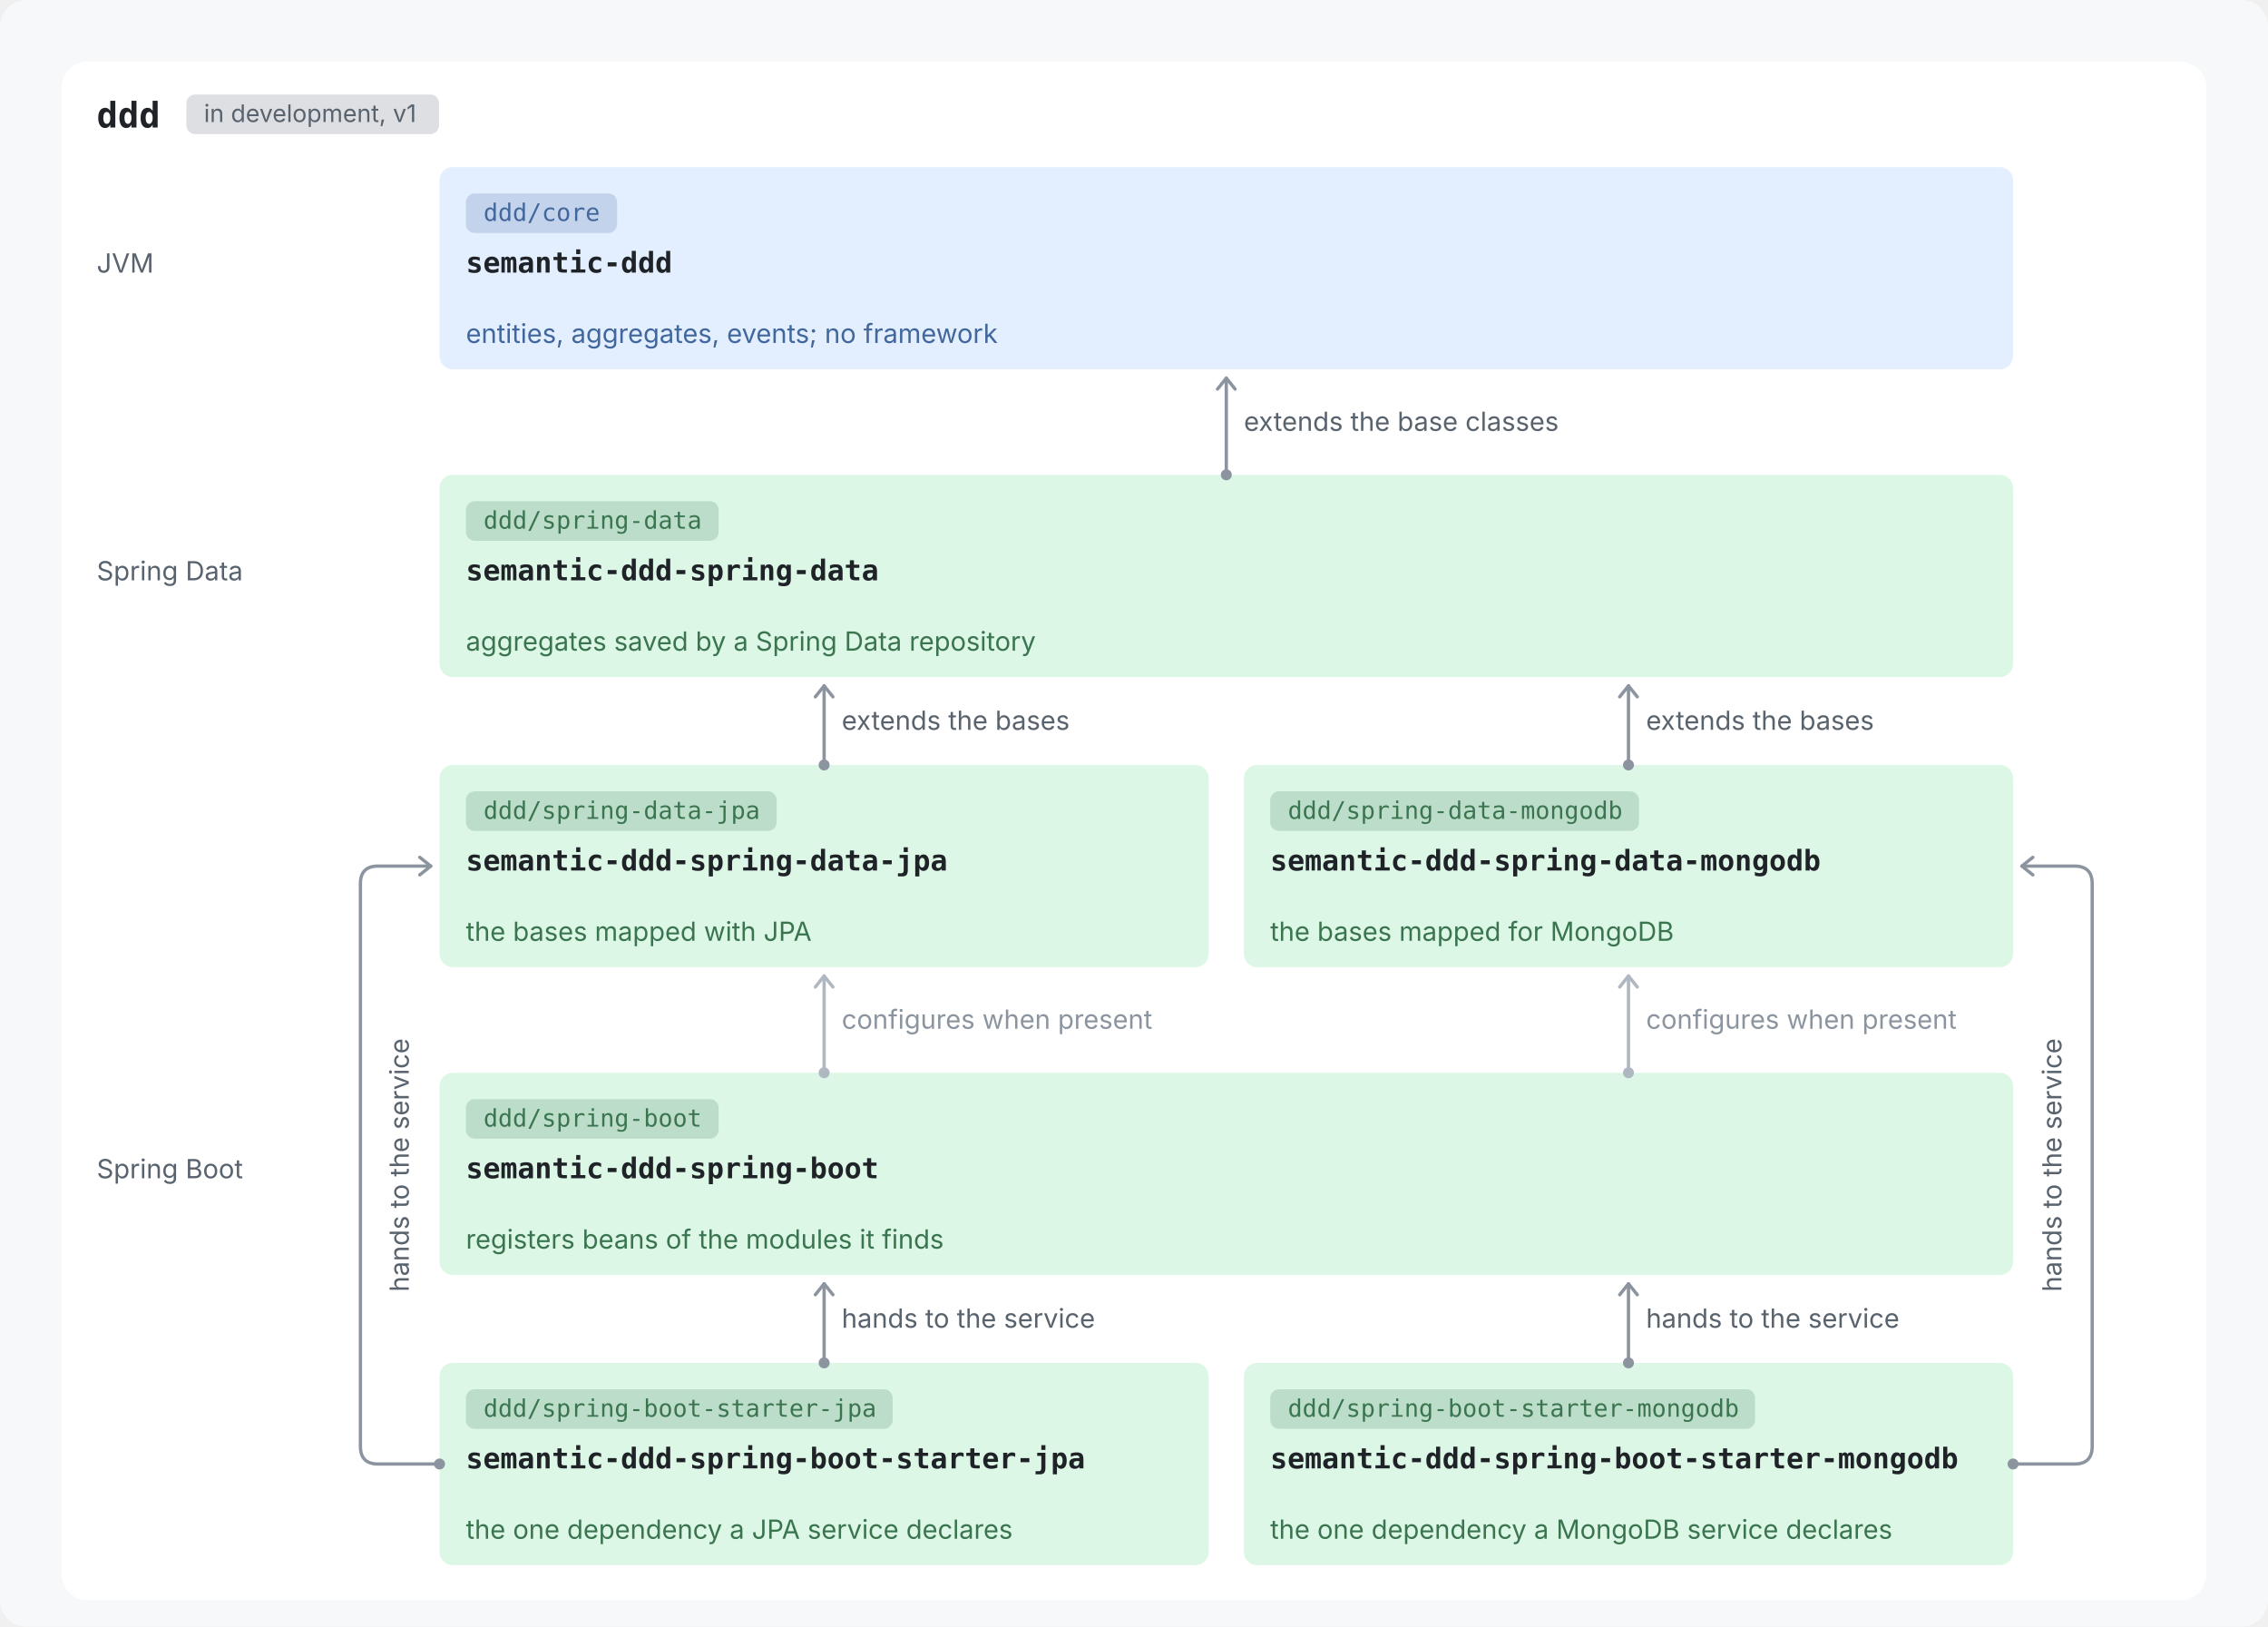
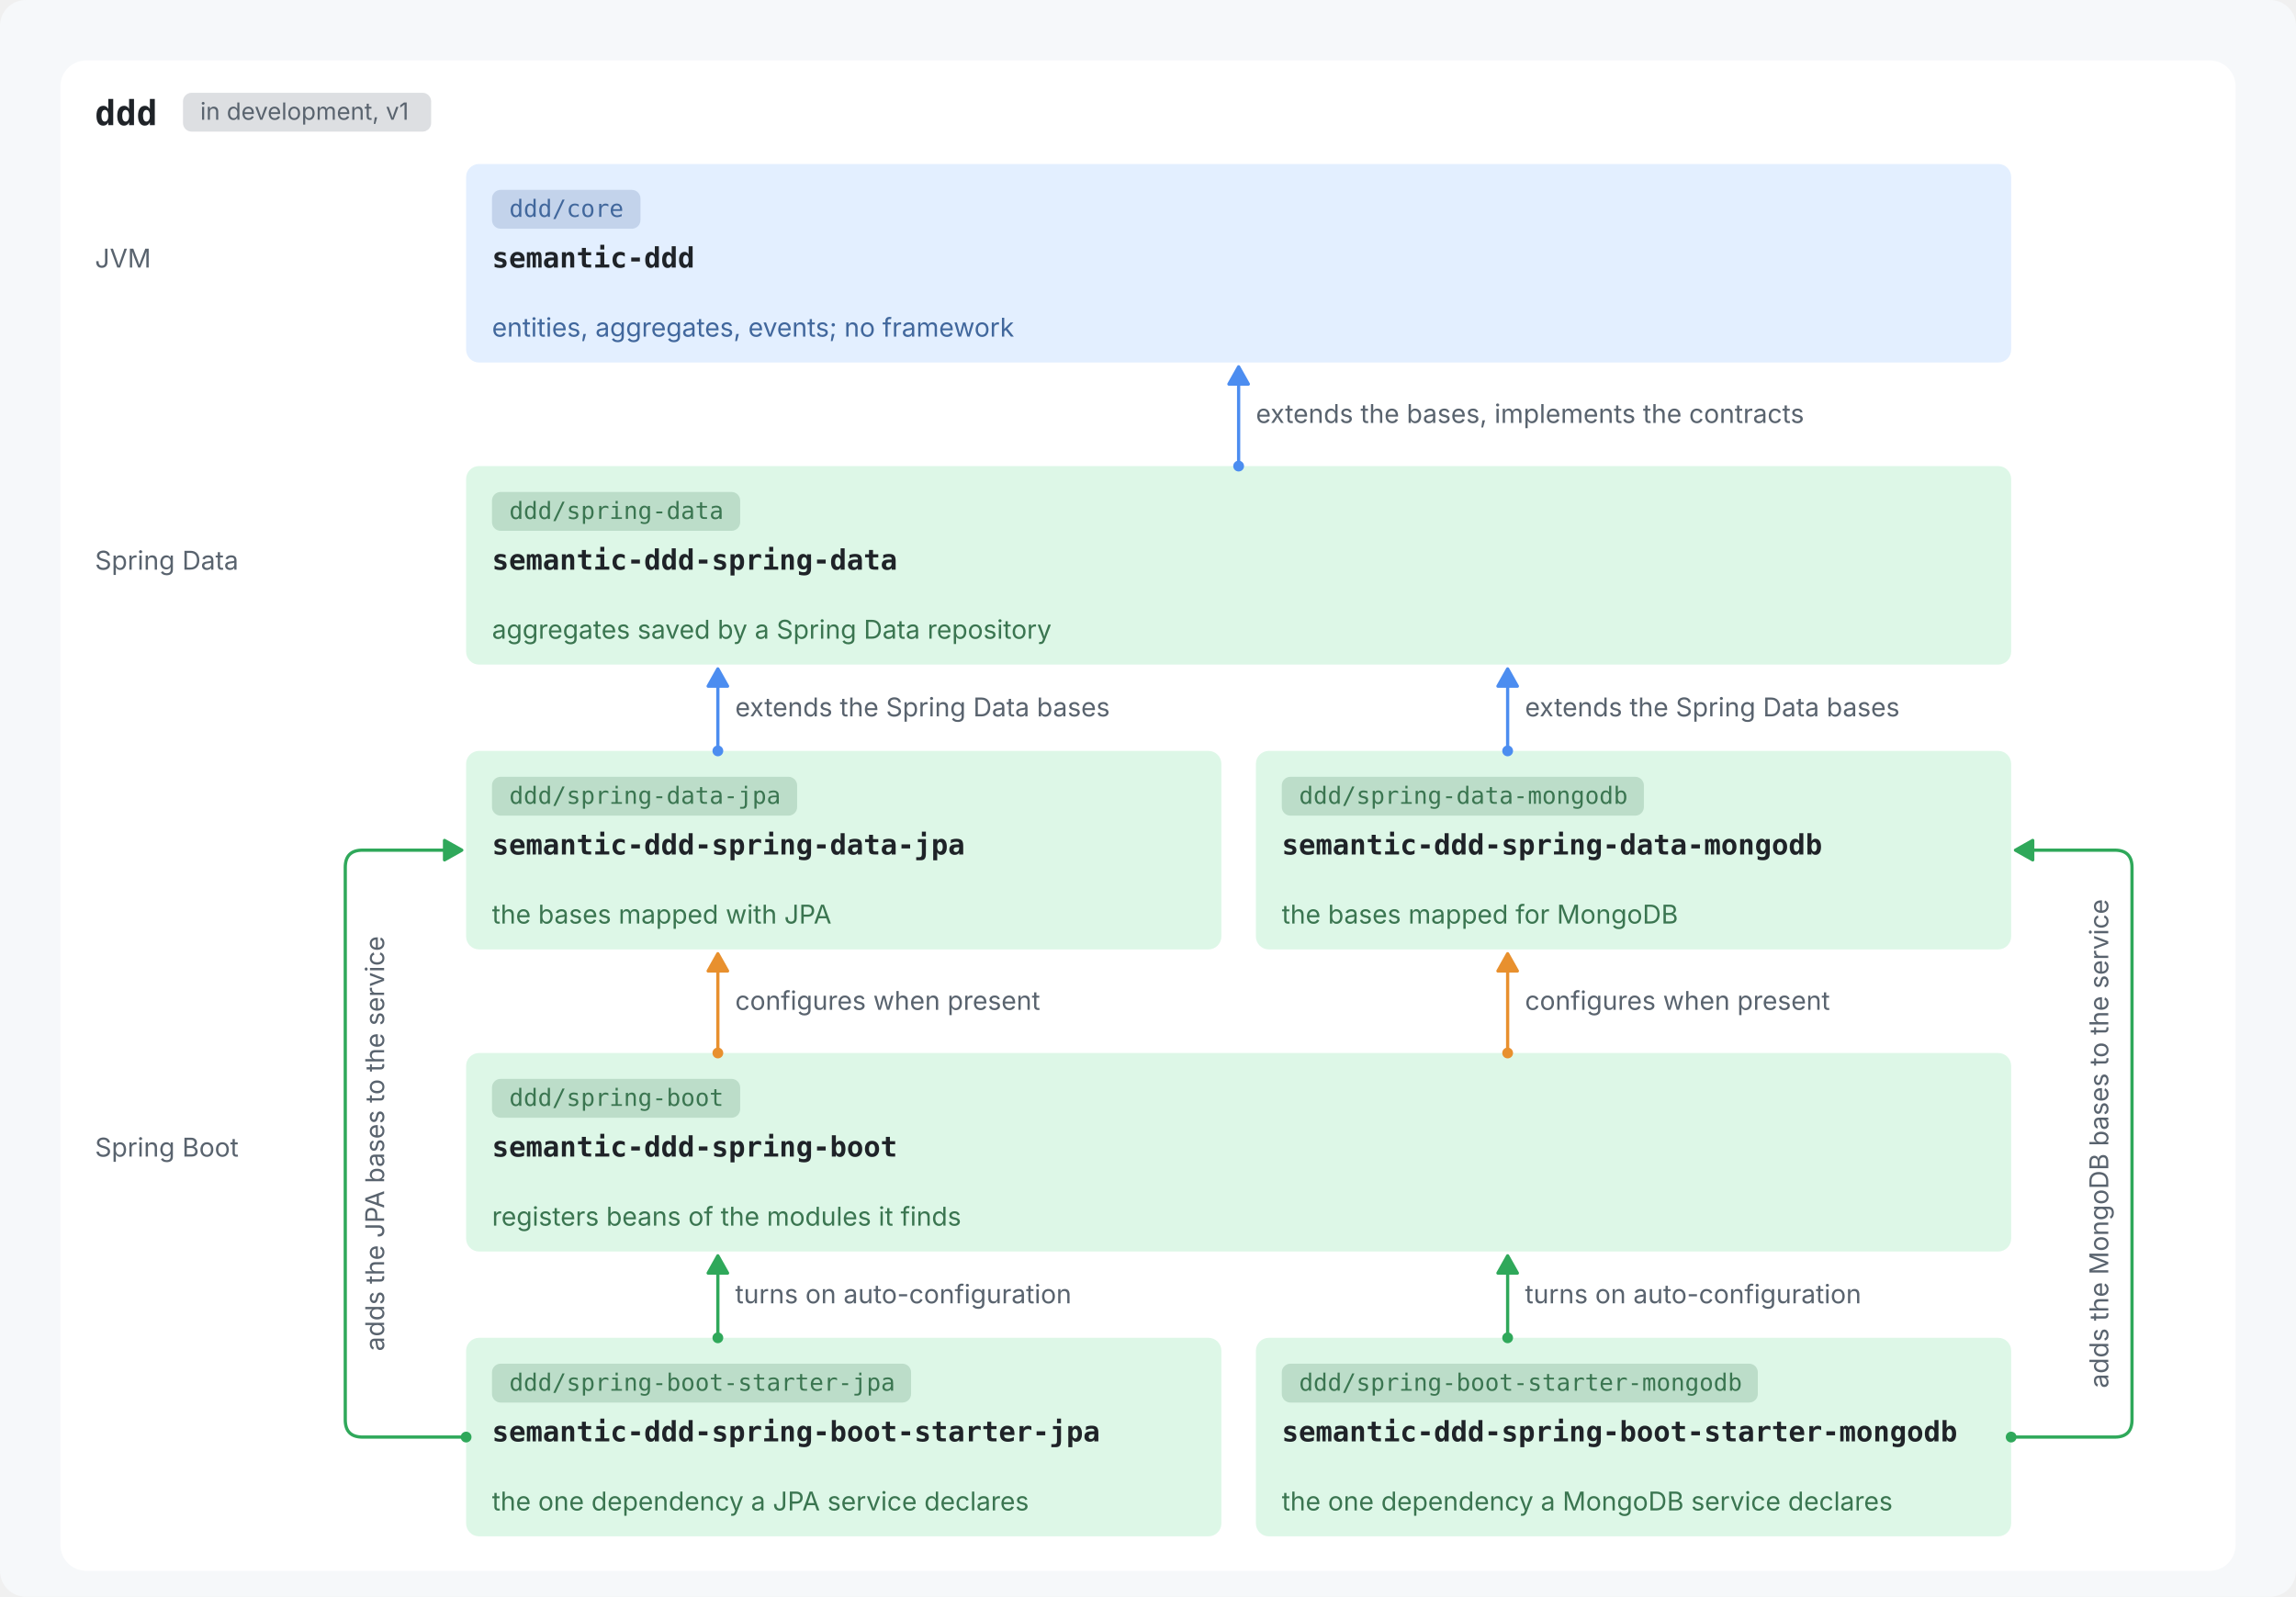
- <svg xmlns="http://www.w3.org/2000/svg" viewBox="0 0 1032 740" width="1032" height="740" role="img">
-   <rect width="1032" height="740" rx="12" fill="#F6F8FA" />
+ <svg xmlns="http://www.w3.org/2000/svg" viewBox="0 0 1064 740" width="1064" height="740" role="img">
+   <rect width="1064" height="740" rx="12" fill="#F6F8FA" />
  <g transform="translate(12,12)">
-     <rect x="16.0" y="16.0" width="976.0" height="700.0" rx="12" fill="#FFFFFF" />
+     <rect x="16.0" y="16.0" width="1008.0" height="700.0" rx="12" fill="#FFFFFF" />
    <text x="32.0" y="46.0" font-family="ui-monospace, SFMono-Regular, 'SF Mono', Menlo, Consolas, monospace" font-size="16" font-weight="600" fill="#1F2328" text-anchor="start">ddd</text>
    <rect x="72.8" y="31.0" width="115.0" height="18" rx="4" fill="#59636E" fill-opacity="0.2" />
    <text x="80.8" y="43.5" font-family="-apple-system, BlinkMacSystemFont, 'Segoe UI', Inter, Helvetica, Arial, sans-serif" font-size="11" font-weight="400" fill="#59636E" text-anchor="start">in development, v1</text>
    <text x="32.0" y="112.0" font-family="-apple-system, BlinkMacSystemFont, 'Segoe UI', Inter, Helvetica, Arial, sans-serif" font-size="12" font-weight="400" fill="#59636E" text-anchor="start">JVM</text>
    <text x="32.0" y="252.0" font-family="-apple-system, BlinkMacSystemFont, 'Segoe UI', Inter, Helvetica, Arial, sans-serif" font-size="12" font-weight="400" fill="#59636E" text-anchor="start">Spring Data</text>
    <text x="32.0" y="524.0" font-family="-apple-system, BlinkMacSystemFont, 'Segoe UI', Inter, Helvetica, Arial, sans-serif" font-size="12" font-weight="400" fill="#59636E" text-anchor="start">Spring Boot</text>
-     <rect x="188.0" y="64.0" width="716.0" height="92.0" rx="6" fill="#E3EFFF" />
-     <rect x="200.0" y="76.0" width="68.8" height="18" rx="4" fill="#41679C" fill-opacity="0.2" />
-     <text x="208.0" y="88.5" font-family="ui-monospace, SFMono-Regular, 'SF Mono', Menlo, Consolas, monospace" font-size="11" font-weight="400" fill="#41679C" text-anchor="start">ddd/core</text>
-     <text x="200.0" y="112.0" font-family="ui-monospace, SFMono-Regular, 'SF Mono', Menlo, Consolas, monospace" font-size="13" font-weight="600" fill="#1F2328" text-anchor="start">semantic-ddd</text>
-     <text x="200.0" y="144.0" font-family="-apple-system, BlinkMacSystemFont, 'Segoe UI', Inter, Helvetica, Arial, sans-serif" font-size="12" font-weight="400" fill="#41679C" text-anchor="start">entities, aggregates, events; no framework</text>
-     <rect x="188.0" y="204.0" width="716.0" height="92.0" rx="6" fill="#DDF7E7" />
-     <rect x="200.0" y="216.0" width="115.0" height="18" rx="4" fill="#3A7550" fill-opacity="0.2" />
-     <text x="208.0" y="228.5" font-family="ui-monospace, SFMono-Regular, 'SF Mono', Menlo, Consolas, monospace" font-size="11" font-weight="400" fill="#3A7550" text-anchor="start">ddd/spring-data</text>
-     <text x="200.0" y="252.0" font-family="ui-monospace, SFMono-Regular, 'SF Mono', Menlo, Consolas, monospace" font-size="13" font-weight="600" fill="#1F2328" text-anchor="start">semantic-ddd-spring-data</text>
-     <text x="200.0" y="284.0" font-family="-apple-system, BlinkMacSystemFont, 'Segoe UI', Inter, Helvetica, Arial, sans-serif" font-size="12" font-weight="400" fill="#3A7550" text-anchor="start">aggregates saved by a Spring Data repository</text>
-     <rect x="188.0" y="336.0" width="350.0" height="92.0" rx="6" fill="#DDF7E7" />
-     <rect x="200.0" y="348.0" width="141.4" height="18" rx="4" fill="#3A7550" fill-opacity="0.2" />
-     <text x="208.0" y="360.5" font-family="ui-monospace, SFMono-Regular, 'SF Mono', Menlo, Consolas, monospace" font-size="11" font-weight="400" fill="#3A7550" text-anchor="start">ddd/spring-data-jpa</text>
-     <text x="200.0" y="384.0" font-family="ui-monospace, SFMono-Regular, 'SF Mono', Menlo, Consolas, monospace" font-size="13" font-weight="600" fill="#1F2328" text-anchor="start">semantic-ddd-spring-data-jpa</text>
-     <text x="200.0" y="416.0" font-family="-apple-system, BlinkMacSystemFont, 'Segoe UI', Inter, Helvetica, Arial, sans-serif" font-size="12" font-weight="400" fill="#3A7550" text-anchor="start">the bases mapped with JPA</text>
-     <rect x="554.0" y="336.0" width="350.0" height="92.0" rx="6" fill="#DDF7E7" />
-     <rect x="566.0" y="348.0" width="167.8" height="18" rx="4" fill="#3A7550" fill-opacity="0.2" />
-     <text x="574.0" y="360.5" font-family="ui-monospace, SFMono-Regular, 'SF Mono', Menlo, Consolas, monospace" font-size="11" font-weight="400" fill="#3A7550" text-anchor="start">ddd/spring-data-mongodb</text>
-     <text x="566.0" y="384.0" font-family="ui-monospace, SFMono-Regular, 'SF Mono', Menlo, Consolas, monospace" font-size="13" font-weight="600" fill="#1F2328" text-anchor="start">semantic-ddd-spring-data-mongodb</text>
-     <text x="566.0" y="416.0" font-family="-apple-system, BlinkMacSystemFont, 'Segoe UI', Inter, Helvetica, Arial, sans-serif" font-size="12" font-weight="400" fill="#3A7550" text-anchor="start">the bases mapped for MongoDB</text>
-     <rect x="188.0" y="476.0" width="716.0" height="92.0" rx="6" fill="#DDF7E7" />
-     <rect x="200.0" y="488.0" width="115.0" height="18" rx="4" fill="#3A7550" fill-opacity="0.2" />
-     <text x="208.0" y="500.5" font-family="ui-monospace, SFMono-Regular, 'SF Mono', Menlo, Consolas, monospace" font-size="11" font-weight="400" fill="#3A7550" text-anchor="start">ddd/spring-boot</text>
-     <text x="200.0" y="524.0" font-family="ui-monospace, SFMono-Regular, 'SF Mono', Menlo, Consolas, monospace" font-size="13" font-weight="600" fill="#1F2328" text-anchor="start">semantic-ddd-spring-boot</text>
-     <text x="200.0" y="556.0" font-family="-apple-system, BlinkMacSystemFont, 'Segoe UI', Inter, Helvetica, Arial, sans-serif" font-size="12" font-weight="400" fill="#3A7550" text-anchor="start">registers beans of the modules it finds</text>
-     <rect x="188.0" y="608.0" width="350.0" height="92.0" rx="6" fill="#DDF7E7" />
-     <rect x="200.0" y="620.0" width="194.2" height="18" rx="4" fill="#3A7550" fill-opacity="0.2" />
-     <text x="208.0" y="632.5" font-family="ui-monospace, SFMono-Regular, 'SF Mono', Menlo, Consolas, monospace" font-size="11" font-weight="400" fill="#3A7550" text-anchor="start">ddd/spring-boot-starter-jpa</text>
-     <text x="200.0" y="656.0" font-family="ui-monospace, SFMono-Regular, 'SF Mono', Menlo, Consolas, monospace" font-size="13" font-weight="600" fill="#1F2328" text-anchor="start">semantic-ddd-spring-boot-starter-jpa</text>
-     <text x="200.0" y="688.0" font-family="-apple-system, BlinkMacSystemFont, 'Segoe UI', Inter, Helvetica, Arial, sans-serif" font-size="12" font-weight="400" fill="#3A7550" text-anchor="start">the one dependency a JPA service declares</text>
-     <rect x="554.0" y="608.0" width="350.0" height="92.0" rx="6" fill="#DDF7E7" />
-     <rect x="566.0" y="620.0" width="220.6" height="18" rx="4" fill="#3A7550" fill-opacity="0.2" />
-     <text x="574.0" y="632.5" font-family="ui-monospace, SFMono-Regular, 'SF Mono', Menlo, Consolas, monospace" font-size="11" font-weight="400" fill="#3A7550" text-anchor="start">ddd/spring-boot-starter-mongodb</text>
-     <text x="566.0" y="656.0" font-family="ui-monospace, SFMono-Regular, 'SF Mono', Menlo, Consolas, monospace" font-size="13" font-weight="600" fill="#1F2328" text-anchor="start">semantic-ddd-spring-boot-starter-mongodb</text>
-     <text x="566.0" y="688.0" font-family="-apple-system, BlinkMacSystemFont, 'Segoe UI', Inter, Helvetica, Arial, sans-serif" font-size="12" font-weight="400" fill="#3A7550" text-anchor="start">the one dependency a MongoDB service declares</text>
-     <circle cx="546.0" cy="204" r="2.5" fill="#8C959F" />
-     <path d="M546.0,204 L546.0,160" stroke="#8C959F" stroke-width="1.5" fill="none" stroke-linecap="round" stroke-linejoin="round" />
-     <path d="M542.0,165 L546.0,160 L550.0,165" stroke="#8C959F" stroke-width="1.5" fill="none" stroke-linecap="round" stroke-linejoin="round" />
-     <circle cx="363.0" cy="336" r="2.5" fill="#8C959F" />
-     <path d="M363.0,336 L363.0,300" stroke="#8C959F" stroke-width="1.5" fill="none" stroke-linecap="round" stroke-linejoin="round" />
-     <path d="M359.0,305 L363.0,300 L367.0,305" stroke="#8C959F" stroke-width="1.5" fill="none" stroke-linecap="round" stroke-linejoin="round" />
-     <circle cx="729.0" cy="336" r="2.5" fill="#8C959F" />
-     <path d="M729.0,336 L729.0,300" stroke="#8C959F" stroke-width="1.5" fill="none" stroke-linecap="round" stroke-linejoin="round" />
-     <path d="M725.0,305 L729.0,300 L733.0,305" stroke="#8C959F" stroke-width="1.5" fill="none" stroke-linecap="round" stroke-linejoin="round" />
-     <circle cx="363.0" cy="476" r="2.5" fill="#AFB8C1" />
-     <path d="M363.0,476 L363.0,432" stroke="#AFB8C1" stroke-width="1.5" fill="none" stroke-linecap="round" stroke-linejoin="round" />
-     <path d="M359.0,437 L363.0,432 L367.0,437" stroke="#AFB8C1" stroke-width="1.5" fill="none" stroke-linecap="round" stroke-linejoin="round" />
-     <circle cx="729.0" cy="476" r="2.5" fill="#AFB8C1" />
-     <path d="M729.0,476 L729.0,432" stroke="#AFB8C1" stroke-width="1.5" fill="none" stroke-linecap="round" stroke-linejoin="round" />
-     <path d="M725.0,437 L729.0,432 L733.0,437" stroke="#AFB8C1" stroke-width="1.5" fill="none" stroke-linecap="round" stroke-linejoin="round" />
-     <circle cx="363.0" cy="608" r="2.5" fill="#8C959F" />
-     <path d="M363.0,608 L363.0,572" stroke="#8C959F" stroke-width="1.5" fill="none" stroke-linecap="round" stroke-linejoin="round" />
-     <path d="M359.0,577 L363.0,572 L367.0,577" stroke="#8C959F" stroke-width="1.5" fill="none" stroke-linecap="round" stroke-linejoin="round" />
-     <circle cx="729.0" cy="608" r="2.5" fill="#8C959F" />
-     <path d="M729.0,608 L729.0,572" stroke="#8C959F" stroke-width="1.5" fill="none" stroke-linecap="round" stroke-linejoin="round" />
-     <path d="M725.0,577 L729.0,572 L733.0,577" stroke="#8C959F" stroke-width="1.5" fill="none" stroke-linecap="round" stroke-linejoin="round" />
-     <circle cx="188" cy="654.0" r="2.5" fill="#8C959F" />
-     <path d="M188,654.0 L160.0,654.0 Q152.0,654.0 152.0,646.0 L152.0,390.0 Q152.0,382.0 160.0,382.0 L184,382.0" stroke="#8C959F" stroke-width="1.5" fill="none" stroke-linecap="round" stroke-linejoin="round" />
-     <path d="M179,378.0 L184,382.0 L179,386.0" stroke="#8C959F" stroke-width="1.5" fill="none" stroke-linecap="round" stroke-linejoin="round" />
-     <circle cx="904" cy="654.0" r="2.5" fill="#8C959F" />
-     <path d="M904,654.0 L932.0,654.0 Q940.0,654.0 940.0,646.0 L940.0,390.0 Q940.0,382.0 932.0,382.0 L908,382.0" stroke="#8C959F" stroke-width="1.5" fill="none" stroke-linecap="round" stroke-linejoin="round" />
-     <path d="M913,378.0 L908,382.0 L913,386.0" stroke="#8C959F" stroke-width="1.5" fill="none" stroke-linecap="round" stroke-linejoin="round" />
-     <text x="554.0" y="184.0" font-family="-apple-system, BlinkMacSystemFont, 'Segoe UI', Inter, Helvetica, Arial, sans-serif" font-size="12" font-weight="400" fill="#59636E" text-anchor="start">extends the base classes</text>
-     <text x="371.0" y="320.0" font-family="-apple-system, BlinkMacSystemFont, 'Segoe UI', Inter, Helvetica, Arial, sans-serif" font-size="12" font-weight="400" fill="#59636E" text-anchor="start">extends the bases</text>
-     <text x="737.0" y="320.0" font-family="-apple-system, BlinkMacSystemFont, 'Segoe UI', Inter, Helvetica, Arial, sans-serif" font-size="12" font-weight="400" fill="#59636E" text-anchor="start">extends the bases</text>
-     <text x="371.0" y="456.0" font-family="-apple-system, BlinkMacSystemFont, 'Segoe UI', Inter, Helvetica, Arial, sans-serif" font-size="12" font-weight="400" fill="#8C959F" text-anchor="start">configures when present</text>
-     <text x="737.0" y="456.0" font-family="-apple-system, BlinkMacSystemFont, 'Segoe UI', Inter, Helvetica, Arial, sans-serif" font-size="12" font-weight="400" fill="#8C959F" text-anchor="start">configures when present</text>
-     <text x="371.0" y="592.0" font-family="-apple-system, BlinkMacSystemFont, 'Segoe UI', Inter, Helvetica, Arial, sans-serif" font-size="12" font-weight="400" fill="#59636E" text-anchor="start">hands to the service</text>
-     <text x="737.0" y="592.0" font-family="-apple-system, BlinkMacSystemFont, 'Segoe UI', Inter, Helvetica, Arial, sans-serif" font-size="12" font-weight="400" fill="#59636E" text-anchor="start">hands to the service</text>
-     <g transform="rotate(-90 174.0 518.0)">
-       <text x="174.0" y="518.0" font-family="-apple-system, BlinkMacSystemFont, 'Segoe UI', Inter, Helvetica, Arial, sans-serif" font-size="12" font-weight="400" fill="#59636E" text-anchor="middle">hands to the service</text>
+     <rect x="204.0" y="64.0" width="716.0" height="92.0" rx="6" fill="#E3EFFF" />
+     <rect x="216.0" y="76.0" width="68.8" height="18" rx="4" fill="#41679C" fill-opacity="0.2" />
+     <text x="224.0" y="88.5" font-family="ui-monospace, SFMono-Regular, 'SF Mono', Menlo, Consolas, monospace" font-size="11" font-weight="400" fill="#41679C" text-anchor="start">ddd/core</text>
+     <text x="216.0" y="112.0" font-family="ui-monospace, SFMono-Regular, 'SF Mono', Menlo, Consolas, monospace" font-size="13" font-weight="600" fill="#1F2328" text-anchor="start">semantic-ddd</text>
+     <text x="216.0" y="144.0" font-family="-apple-system, BlinkMacSystemFont, 'Segoe UI', Inter, Helvetica, Arial, sans-serif" font-size="12" font-weight="400" fill="#41679C" text-anchor="start">entities, aggregates, events; no framework</text>
+     <rect x="204.0" y="204.0" width="716.0" height="92.0" rx="6" fill="#DDF7E7" />
+     <rect x="216.0" y="216.0" width="115.0" height="18" rx="4" fill="#3A7550" fill-opacity="0.2" />
+     <text x="224.0" y="228.5" font-family="ui-monospace, SFMono-Regular, 'SF Mono', Menlo, Consolas, monospace" font-size="11" font-weight="400" fill="#3A7550" text-anchor="start">ddd/spring-data</text>
+     <text x="216.0" y="252.0" font-family="ui-monospace, SFMono-Regular, 'SF Mono', Menlo, Consolas, monospace" font-size="13" font-weight="600" fill="#1F2328" text-anchor="start">semantic-ddd-spring-data</text>
+     <text x="216.0" y="284.0" font-family="-apple-system, BlinkMacSystemFont, 'Segoe UI', Inter, Helvetica, Arial, sans-serif" font-size="12" font-weight="400" fill="#3A7550" text-anchor="start">aggregates saved by a Spring Data repository</text>
+     <rect x="204.0" y="336.0" width="350.0" height="92.0" rx="6" fill="#DDF7E7" />
+     <rect x="216.0" y="348.0" width="141.4" height="18" rx="4" fill="#3A7550" fill-opacity="0.2" />
+     <text x="224.0" y="360.5" font-family="ui-monospace, SFMono-Regular, 'SF Mono', Menlo, Consolas, monospace" font-size="11" font-weight="400" fill="#3A7550" text-anchor="start">ddd/spring-data-jpa</text>
+     <text x="216.0" y="384.0" font-family="ui-monospace, SFMono-Regular, 'SF Mono', Menlo, Consolas, monospace" font-size="13" font-weight="600" fill="#1F2328" text-anchor="start">semantic-ddd-spring-data-jpa</text>
+     <text x="216.0" y="416.0" font-family="-apple-system, BlinkMacSystemFont, 'Segoe UI', Inter, Helvetica, Arial, sans-serif" font-size="12" font-weight="400" fill="#3A7550" text-anchor="start">the bases mapped with JPA</text>
+     <rect x="570.0" y="336.0" width="350.0" height="92.0" rx="6" fill="#DDF7E7" />
+     <rect x="582.0" y="348.0" width="167.8" height="18" rx="4" fill="#3A7550" fill-opacity="0.2" />
+     <text x="590.0" y="360.5" font-family="ui-monospace, SFMono-Regular, 'SF Mono', Menlo, Consolas, monospace" font-size="11" font-weight="400" fill="#3A7550" text-anchor="start">ddd/spring-data-mongodb</text>
+     <text x="582.0" y="384.0" font-family="ui-monospace, SFMono-Regular, 'SF Mono', Menlo, Consolas, monospace" font-size="13" font-weight="600" fill="#1F2328" text-anchor="start">semantic-ddd-spring-data-mongodb</text>
+     <text x="582.0" y="416.0" font-family="-apple-system, BlinkMacSystemFont, 'Segoe UI', Inter, Helvetica, Arial, sans-serif" font-size="12" font-weight="400" fill="#3A7550" text-anchor="start">the bases mapped for MongoDB</text>
+     <rect x="204.0" y="476.0" width="716.0" height="92.0" rx="6" fill="#DDF7E7" />
+     <rect x="216.0" y="488.0" width="115.0" height="18" rx="4" fill="#3A7550" fill-opacity="0.2" />
+     <text x="224.0" y="500.5" font-family="ui-monospace, SFMono-Regular, 'SF Mono', Menlo, Consolas, monospace" font-size="11" font-weight="400" fill="#3A7550" text-anchor="start">ddd/spring-boot</text>
+     <text x="216.0" y="524.0" font-family="ui-monospace, SFMono-Regular, 'SF Mono', Menlo, Consolas, monospace" font-size="13" font-weight="600" fill="#1F2328" text-anchor="start">semantic-ddd-spring-boot</text>
+     <text x="216.0" y="556.0" font-family="-apple-system, BlinkMacSystemFont, 'Segoe UI', Inter, Helvetica, Arial, sans-serif" font-size="12" font-weight="400" fill="#3A7550" text-anchor="start">registers beans of the modules it finds</text>
+     <rect x="204.0" y="608.0" width="350.0" height="92.0" rx="6" fill="#DDF7E7" />
+     <rect x="216.0" y="620.0" width="194.2" height="18" rx="4" fill="#3A7550" fill-opacity="0.2" />
+     <text x="224.0" y="632.5" font-family="ui-monospace, SFMono-Regular, 'SF Mono', Menlo, Consolas, monospace" font-size="11" font-weight="400" fill="#3A7550" text-anchor="start">ddd/spring-boot-starter-jpa</text>
+     <text x="216.0" y="656.0" font-family="ui-monospace, SFMono-Regular, 'SF Mono', Menlo, Consolas, monospace" font-size="13" font-weight="600" fill="#1F2328" text-anchor="start">semantic-ddd-spring-boot-starter-jpa</text>
+     <text x="216.0" y="688.0" font-family="-apple-system, BlinkMacSystemFont, 'Segoe UI', Inter, Helvetica, Arial, sans-serif" font-size="12" font-weight="400" fill="#3A7550" text-anchor="start">the one dependency a JPA service declares</text>
+     <rect x="570.0" y="608.0" width="350.0" height="92.0" rx="6" fill="#DDF7E7" />
+     <rect x="582.0" y="620.0" width="220.6" height="18" rx="4" fill="#3A7550" fill-opacity="0.2" />
+     <text x="590.0" y="632.5" font-family="ui-monospace, SFMono-Regular, 'SF Mono', Menlo, Consolas, monospace" font-size="11" font-weight="400" fill="#3A7550" text-anchor="start">ddd/spring-boot-starter-mongodb</text>
+     <text x="582.0" y="656.0" font-family="ui-monospace, SFMono-Regular, 'SF Mono', Menlo, Consolas, monospace" font-size="13" font-weight="600" fill="#1F2328" text-anchor="start">semantic-ddd-spring-boot-starter-mongodb</text>
+     <text x="582.0" y="688.0" font-family="-apple-system, BlinkMacSystemFont, 'Segoe UI', Inter, Helvetica, Arial, sans-serif" font-size="12" font-weight="400" fill="#3A7550" text-anchor="start">the one dependency a MongoDB service declares</text>
+     <circle cx="562.0" cy="204" r="2.5" fill="#4C8DF0" />
+     <path d="M562.0,158 L566.5,166.0 L557.5,166.0 Z" fill="#4C8DF0" stroke="#4C8DF0" stroke-width="1.5" stroke-linejoin="round" />
+     <path d="M562.0,204 L562.0,166" stroke="#4C8DF0" stroke-width="1.5" fill="none" stroke-linecap="round" stroke-linejoin="round" />
+     <circle cx="320.667" cy="336" r="2.5" fill="#4C8DF0" />
+     <path d="M320.667,298 L325.167,306.0 L316.167,306.0 Z" fill="#4C8DF0" stroke="#4C8DF0" stroke-width="1.5" stroke-linejoin="round" />
+     <path d="M320.667,336 L320.667,306" stroke="#4C8DF0" stroke-width="1.5" fill="none" stroke-linecap="round" stroke-linejoin="round" />
+     <circle cx="686.667" cy="336" r="2.5" fill="#4C8DF0" />
+     <path d="M686.667,298 L691.167,306.0 L682.167,306.0 Z" fill="#4C8DF0" stroke="#4C8DF0" stroke-width="1.5" stroke-linejoin="round" />
+     <path d="M686.667,336 L686.667,306" stroke="#4C8DF0" stroke-width="1.5" fill="none" stroke-linecap="round" stroke-linejoin="round" />
+     <circle cx="320.667" cy="476" r="2.5" fill="#E8902E" />
+     <path d="M320.667,430 L325.167,438.0 L316.167,438.0 Z" fill="#E8902E" stroke="#E8902E" stroke-width="1.5" stroke-linejoin="round" />
+     <path d="M320.667,476 L320.667,438" stroke="#E8902E" stroke-width="1.5" fill="none" stroke-linecap="round" stroke-linejoin="round" />
+     <circle cx="686.667" cy="476" r="2.5" fill="#E8902E" />
+     <path d="M686.667,430 L691.167,438.0 L682.167,438.0 Z" fill="#E8902E" stroke="#E8902E" stroke-width="1.5" stroke-linejoin="round" />
+     <path d="M686.667,476 L686.667,438" stroke="#E8902E" stroke-width="1.5" fill="none" stroke-linecap="round" stroke-linejoin="round" />
+     <circle cx="320.667" cy="608" r="2.5" fill="#2FA85A" />
+     <path d="M320.667,570 L325.167,578.0 L316.167,578.0 Z" fill="#2FA85A" stroke="#2FA85A" stroke-width="1.5" stroke-linejoin="round" />
+     <path d="M320.667,608 L320.667,578" stroke="#2FA85A" stroke-width="1.5" fill="none" stroke-linecap="round" stroke-linejoin="round" />
+     <circle cx="686.667" cy="608" r="2.5" fill="#2FA85A" />
+     <path d="M686.667,570 L691.167,578.0 L682.167,578.0 Z" fill="#2FA85A" stroke="#2FA85A" stroke-width="1.5" stroke-linejoin="round" />
+     <path d="M686.667,608 L686.667,578" stroke="#2FA85A" stroke-width="1.5" fill="none" stroke-linecap="round" stroke-linejoin="round" />
+     <circle cx="204" cy="654.0" r="2.5" fill="#2FA85A" />
+     <path d="M202,382.0 L194.0,386.5 L194.0,377.5 Z" fill="#2FA85A" stroke="#2FA85A" stroke-width="1.5" stroke-linejoin="round" />
+     <path d="M204,654.0 L156,654.0 Q148,654.0 148,646.0 L148,390.0 Q148,382.0 156,382.0 L194,382.0" stroke="#2FA85A" stroke-width="1.5" fill="none" stroke-linecap="round" stroke-linejoin="round" />
+     <circle cx="920" cy="654.0" r="2.5" fill="#2FA85A" />
+     <path d="M922,382.0 L930.0,377.5 L930.0,386.5 Z" fill="#2FA85A" stroke="#2FA85A" stroke-width="1.5" stroke-linejoin="round" />
+     <path d="M920,654.0 L968,654.0 Q976,654.0 976,646.0 L976,390.0 Q976,382.0 968,382.0 L930,382.0" stroke="#2FA85A" stroke-width="1.5" fill="none" stroke-linecap="round" stroke-linejoin="round" />
+     <text x="570.0" y="184.0" font-family="-apple-system, BlinkMacSystemFont, 'Segoe UI', Inter, Helvetica, Arial, sans-serif" font-size="12" font-weight="400" fill="#59636E" text-anchor="start">extends the bases, implements the contracts</text>
+     <text x="328.7" y="320.0" font-family="-apple-system, BlinkMacSystemFont, 'Segoe UI', Inter, Helvetica, Arial, sans-serif" font-size="12" font-weight="400" fill="#59636E" text-anchor="start">extends the Spring Data bases</text>
+     <text x="694.7" y="320.0" font-family="-apple-system, BlinkMacSystemFont, 'Segoe UI', Inter, Helvetica, Arial, sans-serif" font-size="12" font-weight="400" fill="#59636E" text-anchor="start">extends the Spring Data bases</text>
+     <text x="328.7" y="456.0" font-family="-apple-system, BlinkMacSystemFont, 'Segoe UI', Inter, Helvetica, Arial, sans-serif" font-size="12" font-weight="400" fill="#59636E" text-anchor="start">configures when present</text>
+     <text x="694.7" y="456.0" font-family="-apple-system, BlinkMacSystemFont, 'Segoe UI', Inter, Helvetica, Arial, sans-serif" font-size="12" font-weight="400" fill="#59636E" text-anchor="start">configures when present</text>
+     <text x="328.7" y="592.0" font-family="-apple-system, BlinkMacSystemFont, 'Segoe UI', Inter, Helvetica, Arial, sans-serif" font-size="12" font-weight="400" fill="#59636E" text-anchor="start">turns on auto-configuration</text>
+     <text x="694.7" y="592.0" font-family="-apple-system, BlinkMacSystemFont, 'Segoe UI', Inter, Helvetica, Arial, sans-serif" font-size="12" font-weight="400" fill="#59636E" text-anchor="start">turns on auto-configuration</text>
+     <g transform="rotate(-90 166 518.0)">
+       <text x="166.0" y="518.0" font-family="-apple-system, BlinkMacSystemFont, 'Segoe UI', Inter, Helvetica, Arial, sans-serif" font-size="12" font-weight="400" fill="#59636E" text-anchor="middle">adds the JPA bases to the service</text>
    </g>
-     <g transform="rotate(-90 926.0 518.0)">
-       <text x="926.0" y="518.0" font-family="-apple-system, BlinkMacSystemFont, 'Segoe UI', Inter, Helvetica, Arial, sans-serif" font-size="12" font-weight="400" fill="#59636E" text-anchor="middle">hands to the service</text>
+     <g transform="rotate(-90 965 518.0)">
+       <text x="965.0" y="518.0" font-family="-apple-system, BlinkMacSystemFont, 'Segoe UI', Inter, Helvetica, Arial, sans-serif" font-size="12" font-weight="400" fill="#59636E" text-anchor="middle">adds the MongoDB bases to the service</text>
    </g>
  </g>
</svg>
